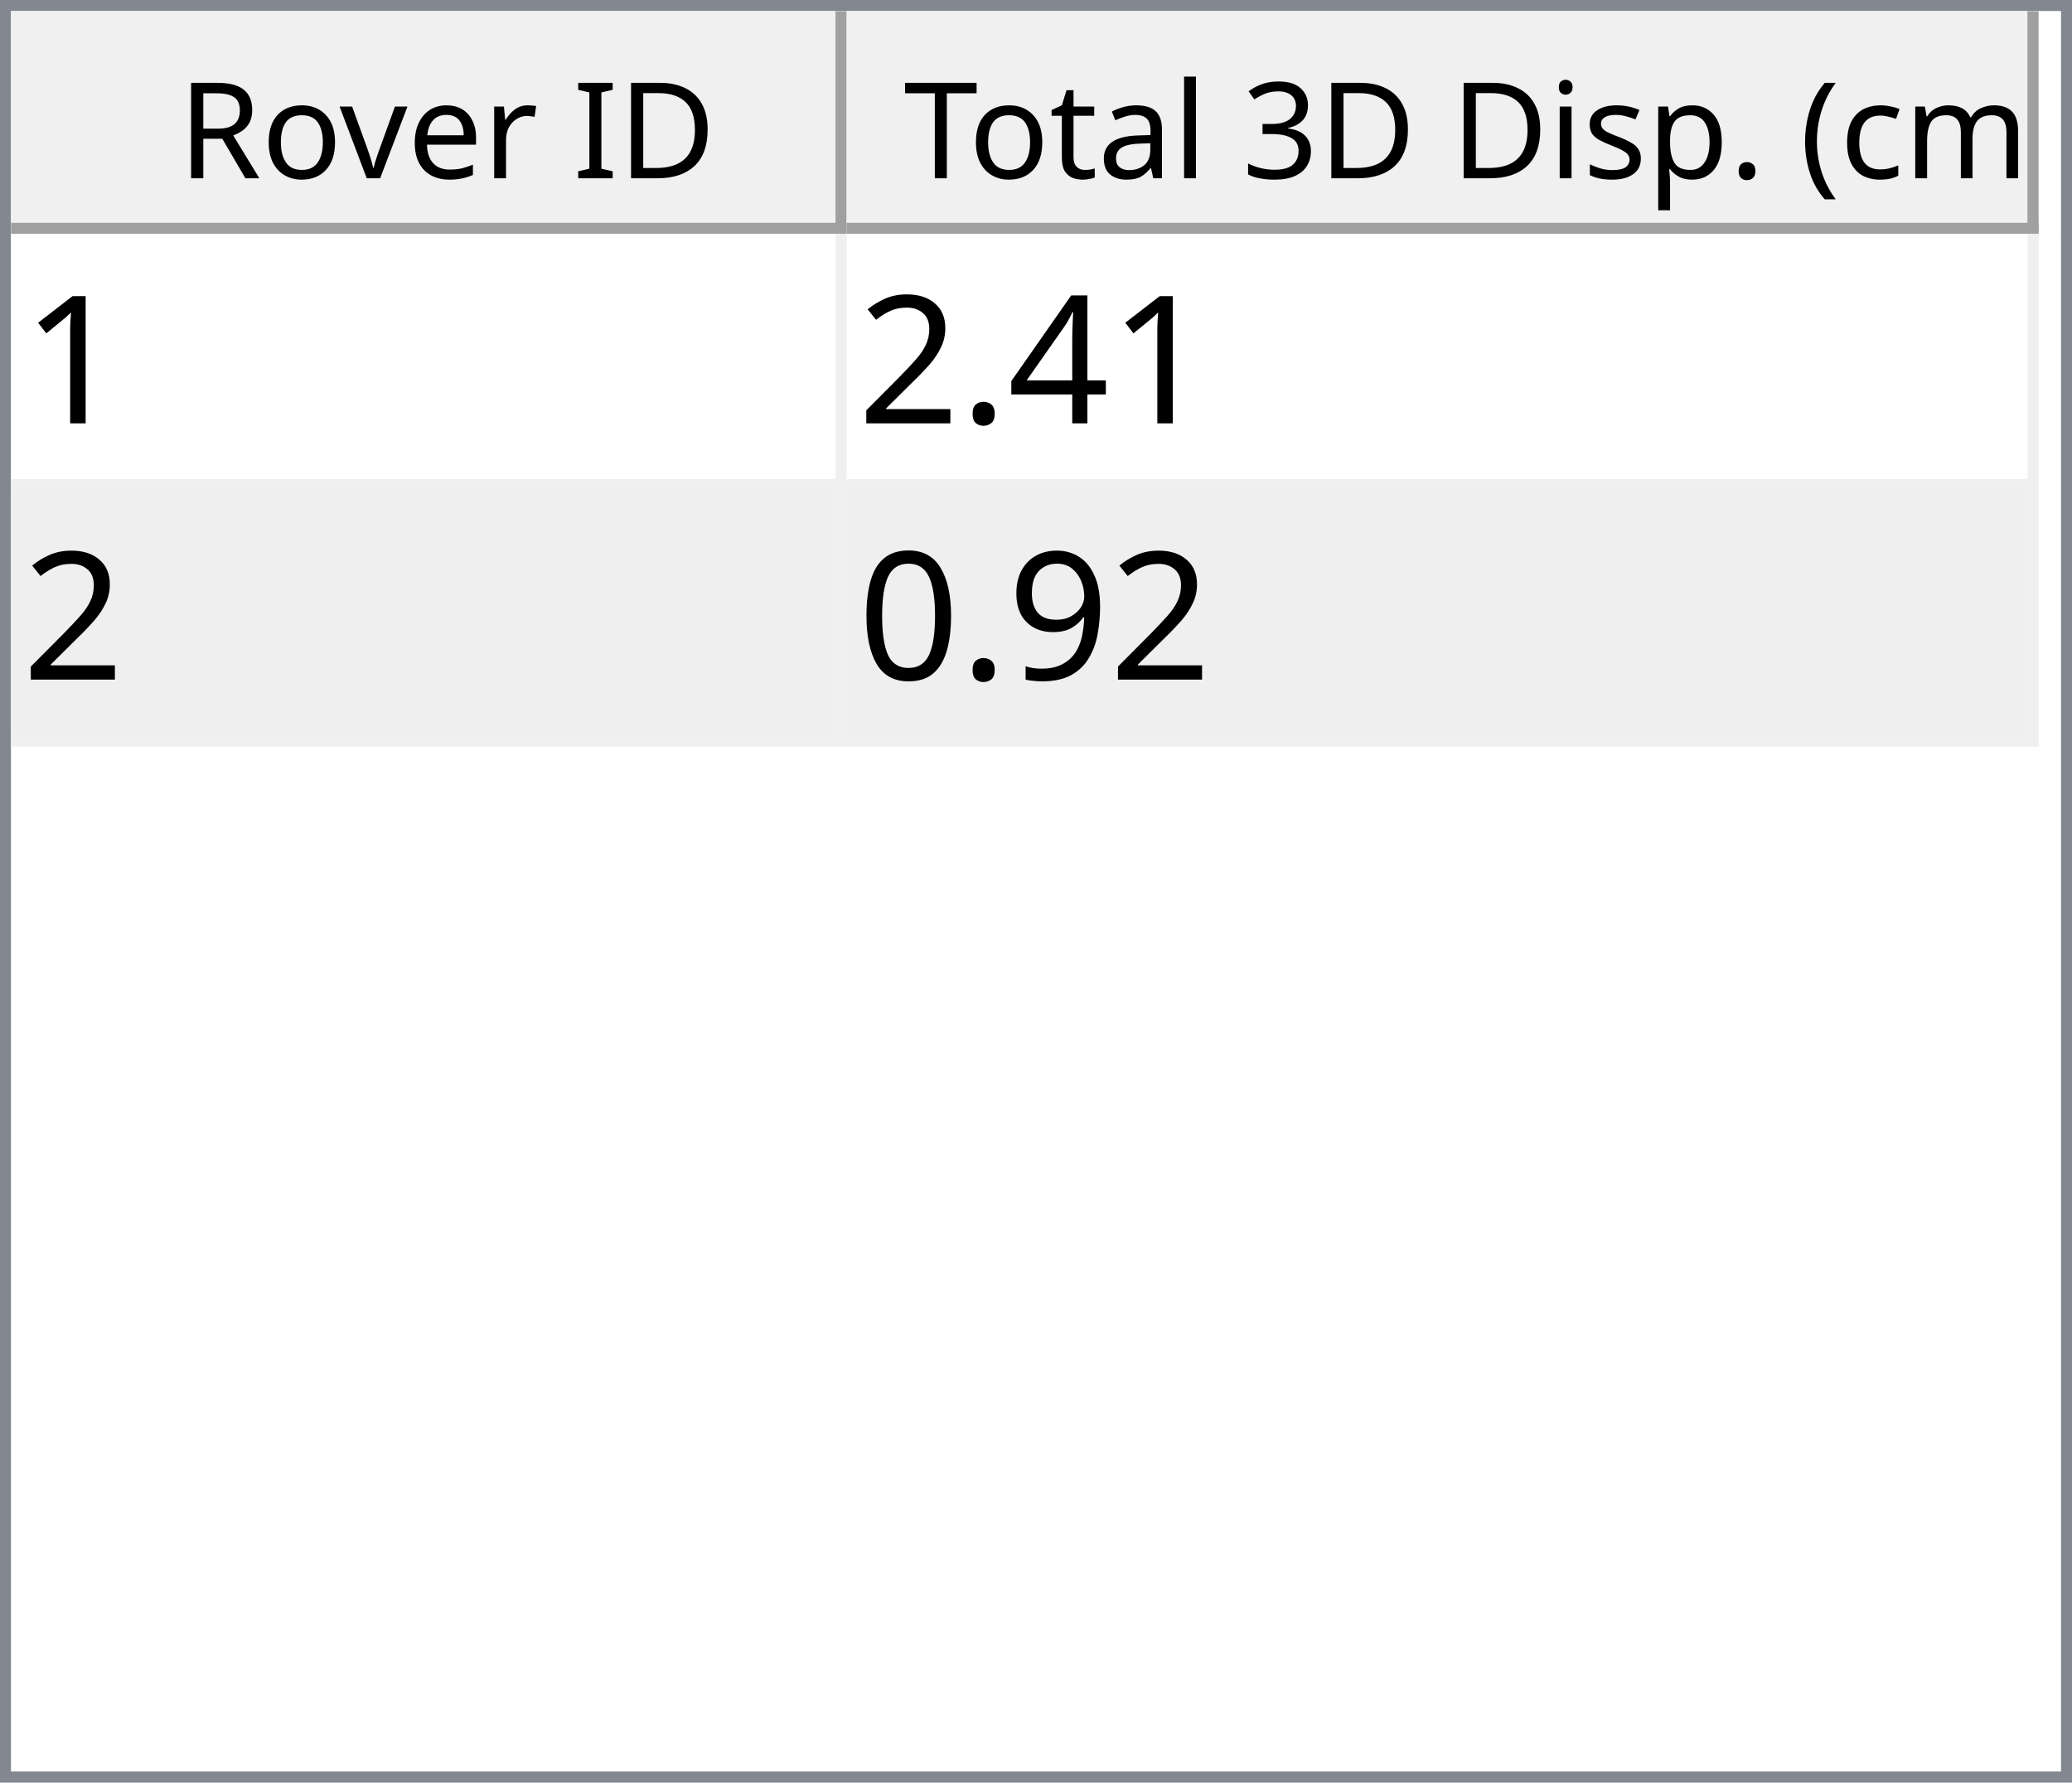
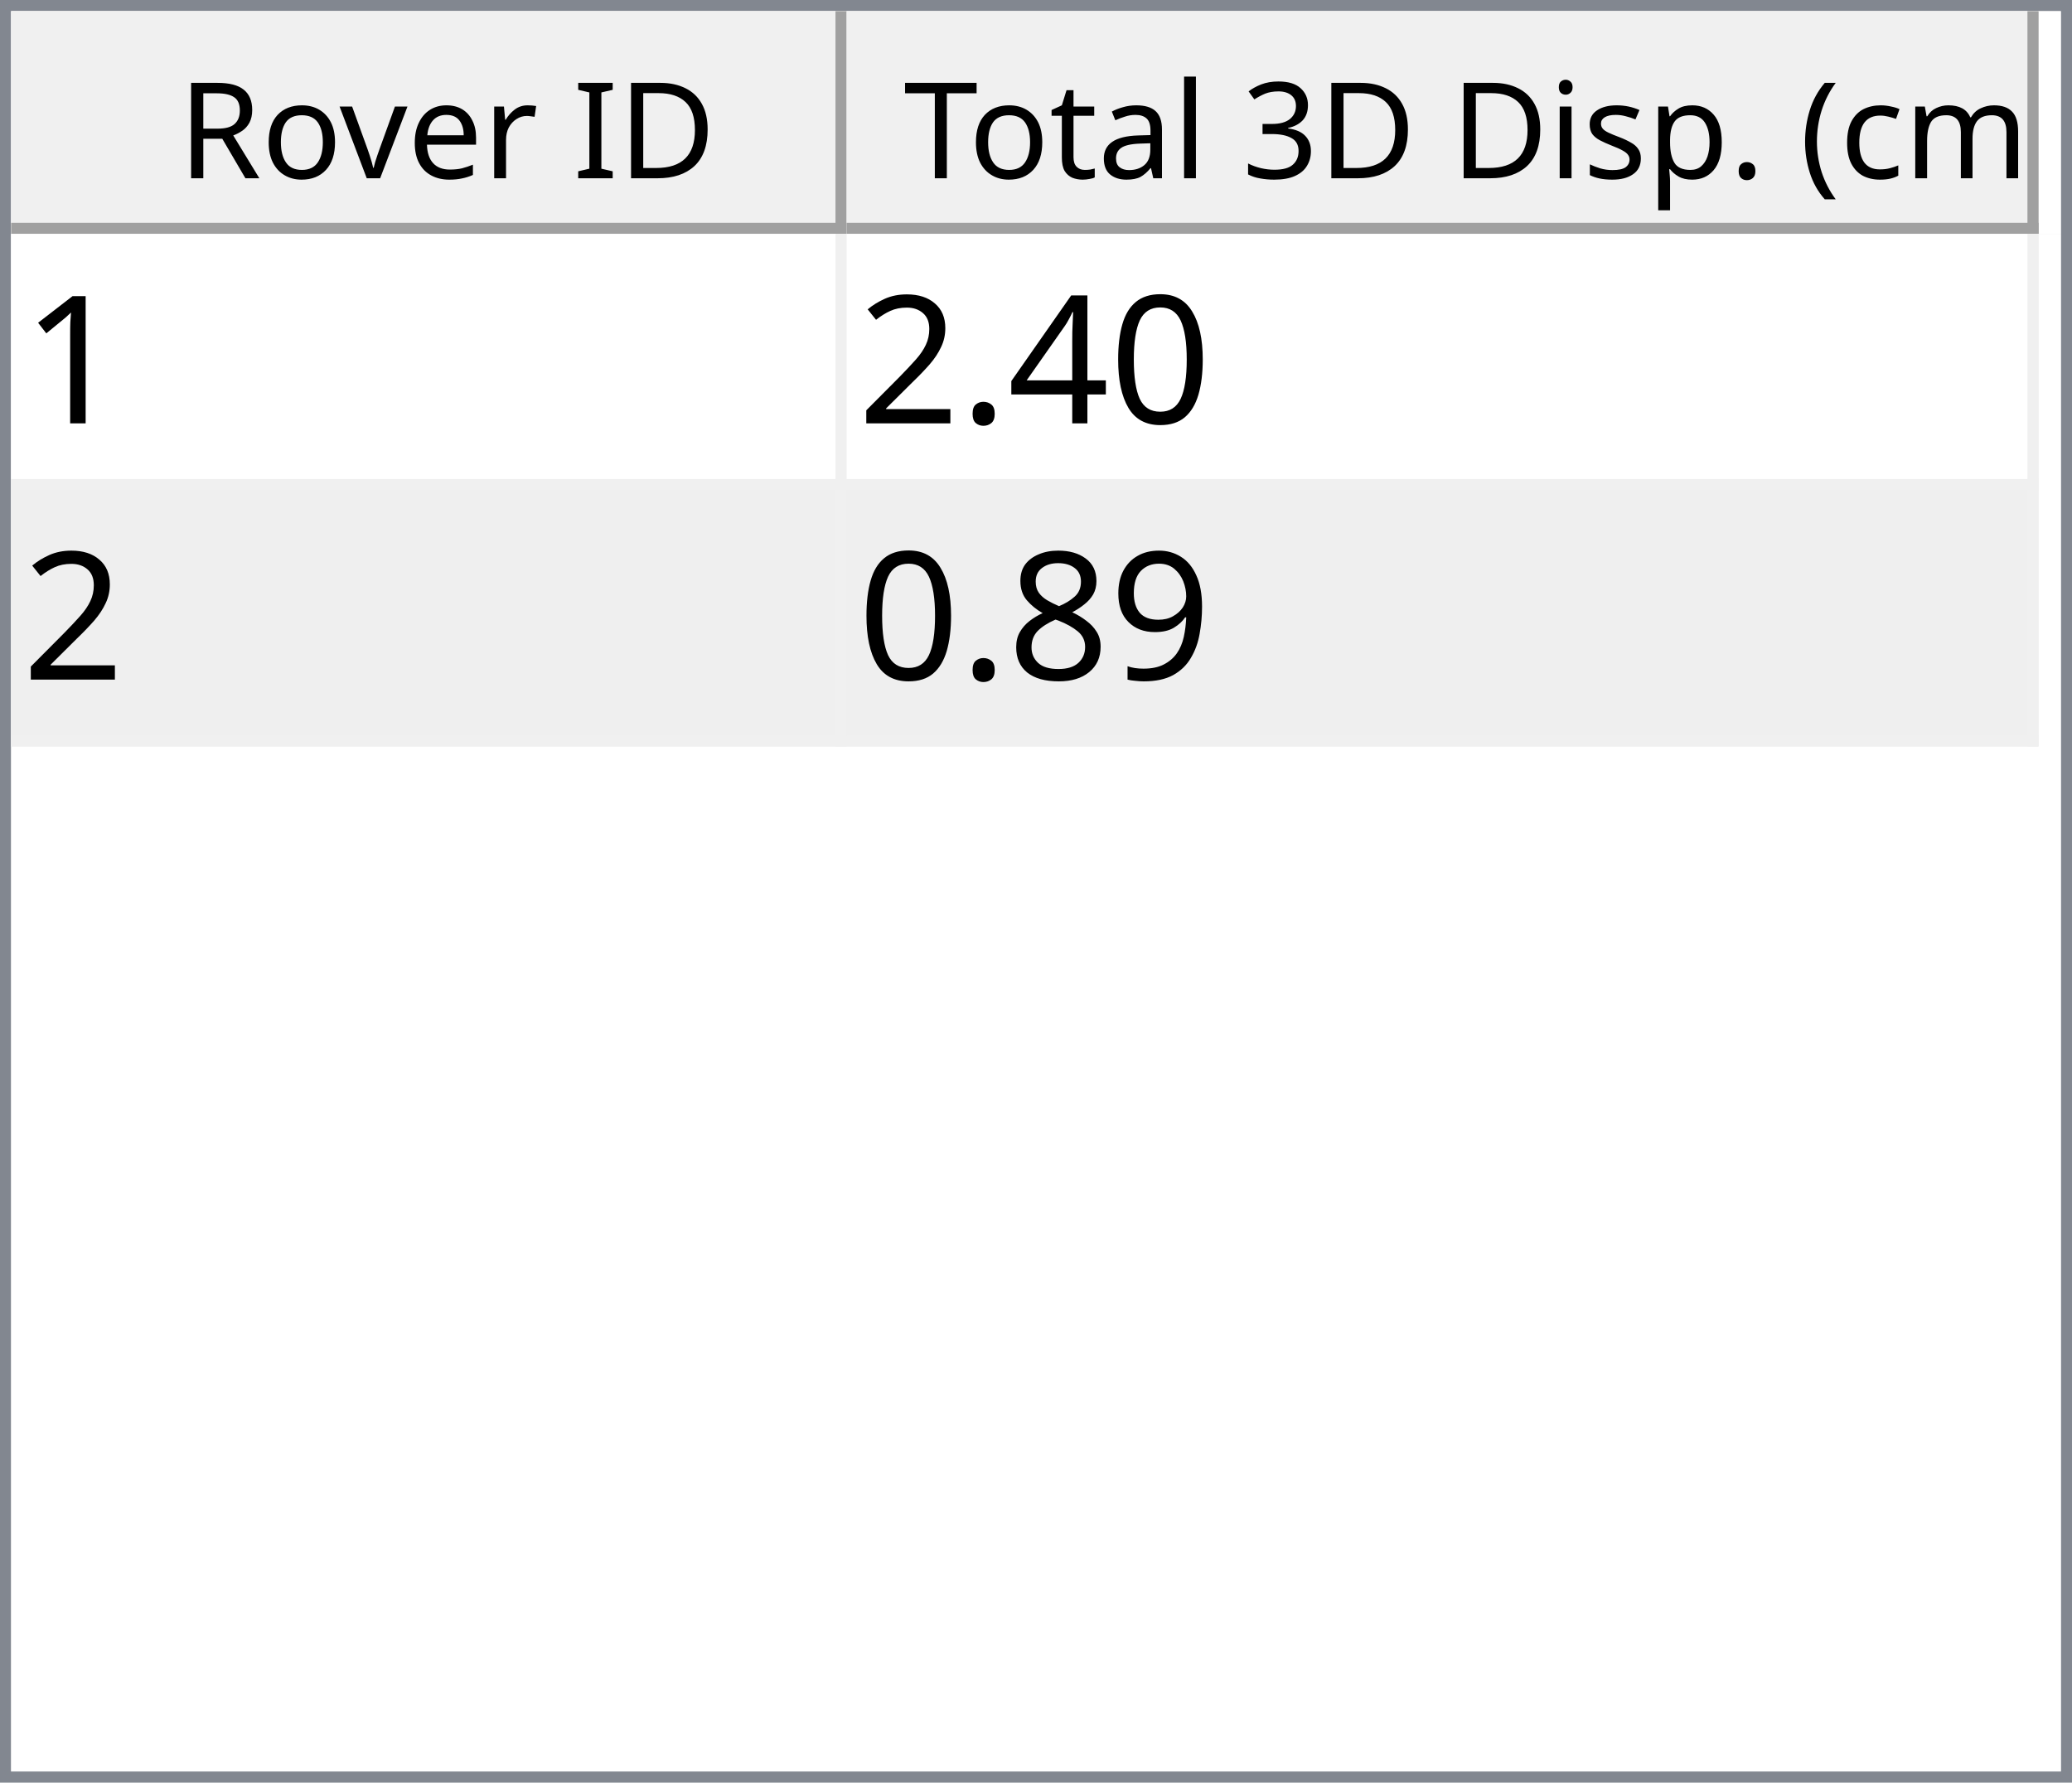
<svg xmlns="http://www.w3.org/2000/svg" style="fill-opacity:1; color-rendering:auto; color-interpolation:auto; text-rendering:auto; stroke:black; stroke-linecap:square; stroke-miterlimit:10; shape-rendering:auto; stroke-opacity:1; fill:black; stroke-dasharray:none; font-weight:normal; stroke-width:1; font-family:'Dialog'; font-style:normal; stroke-linejoin:miter; font-size:12px; stroke-dashoffset:0; image-rendering:auto;" width="186" height="160">
  <defs id="genericDefs" />
  <g>
    <defs id="defs1">
      <clipPath clipPathUnits="userSpaceOnUse" id="clipPath1">
        <path d="M0 0 L186 0 L186 160 L0 160 L0 0 Z" />
      </clipPath>
      <clipPath clipPathUnits="userSpaceOnUse" id="clipPath2">
        <path d="M0 0 L0 160 L186 160 L186 0 Z" />
      </clipPath>
      <clipPath clipPathUnits="userSpaceOnUse" id="clipPath3">
        <path d="M0 0 L0 20 L184 20 L184 0 Z" />
      </clipPath>
      <clipPath clipPathUnits="userSpaceOnUse" id="clipPath4">
        <path d="M0 0 L0 20 L75 20 L75 0 Z" />
      </clipPath>
      <clipPath clipPathUnits="userSpaceOnUse" id="clipPath5">
        <path d="M1 1 L1 19 L74 19 L74 1 Z" />
      </clipPath>
      <clipPath clipPathUnits="userSpaceOnUse" id="clipPath6">
        <path d="M0 0 L0 18 L73 18 L73 0 Z" />
      </clipPath>
      <clipPath clipPathUnits="userSpaceOnUse" id="clipPath7">
        <path d="M-0.5 -0.5 L-0.5 19.5 L74.5 19.5 L74.5 -0.5 Z" />
      </clipPath>
      <clipPath clipPathUnits="userSpaceOnUse" id="clipPath8">
        <path d="M0 0 L0 20 L107 20 L107 0 Z" />
      </clipPath>
      <clipPath clipPathUnits="userSpaceOnUse" id="clipPath9">
        <path d="M1 1 L1 19 L106 19 L106 1 Z" />
      </clipPath>
      <clipPath clipPathUnits="userSpaceOnUse" id="clipPath10">
        <path d="M0 0 L0 18 L105 18 L105 0 Z" />
      </clipPath>
      <clipPath clipPathUnits="userSpaceOnUse" id="clipPath11">
        <path d="M-0.5 -0.5 L-0.5 19.5 L106.5 19.5 L106.5 -0.5 Z" />
      </clipPath>
      <clipPath clipPathUnits="userSpaceOnUse" id="clipPath12">
        <path d="M0 0 L0 138 L184 138 L184 0 Z" />
      </clipPath>
      <clipPath clipPathUnits="userSpaceOnUse" id="clipPath13">
        <path d="M0 0 L0 46 L182 46 L182 0 Z" />
      </clipPath>
      <clipPath clipPathUnits="userSpaceOnUse" id="clipPath14">
        <path d="M-0.5 -0.5 L-0.5 45.5 L181.5 45.5 L181.5 -0.5 Z" />
      </clipPath>
      <clipPath clipPathUnits="userSpaceOnUse" id="clipPath15">
        <path d="M0 0 L0 22 L74 22 L74 0 Z" />
      </clipPath>
      <clipPath clipPathUnits="userSpaceOnUse" id="clipPath16">
        <path d="M0 0 L0 22 L106 22 L106 0 Z" />
      </clipPath>
      <font horiz-adv-x="64.551" id="font1">
        <font-face ascent="107.91" descent="25.098" units-per-em="100" style="font-style:normal; font-family:Segoe UI; font-weight:normal;" />
        <missing-glyph horiz-adv-x="64.551" d="M8.109 0 L8.109 68.266 L56.453 68.266 L56.453 0 L8.109 0 ZM15.328 7.234 L49.219 7.234 L49.219 61.031 L15.328 61.031 L15.328 7.234 Z" />
        <glyph unicode="D" horiz-adv-x="70.117" d="M9.188 0 L9.188 70.016 L28.516 70.016 Q65.531 70.016 65.531 35.891 Q65.531 19.672 55.25 9.836 Q44.969 0 27.734 0 L9.188 0 ZM17.391 62.594 L17.391 7.422 L27.828 7.422 Q41.609 7.422 49.273 14.797 Q56.938 22.172 56.938 35.688 Q56.938 62.594 28.328 62.594 L17.391 62.594 Z" />
        <glyph unicode="I" horiz-adv-x="26.611" d="M17.391 0 L9.188 0 L9.188 70.016 L17.391 70.016 L17.391 0 Z" />
        <glyph unicode=" " horiz-adv-x="27.393" d="" />
        <glyph unicode="r" horiz-adv-x="34.766" d="M34.188 41.891 Q32.078 43.5 28.125 43.5 Q23 43.5 19.555 38.672 Q16.109 33.844 16.109 25.484 L16.109 0 L8.109 0 L8.109 50 L16.109 50 L16.109 39.703 L16.312 39.703 Q18.016 44.969 21.531 47.922 Q25.047 50.875 29.391 50.875 Q32.516 50.875 34.188 50.203 L34.188 41.891 Z" />
        <glyph unicode="e" horiz-adv-x="52.295" d="M48.297 23 L12.984 23 Q13.188 14.656 17.484 10.109 Q21.781 5.562 29.297 5.562 Q37.75 5.562 44.828 11.141 L44.828 3.609 Q38.234 -1.172 27.391 -1.172 Q16.797 -1.172 10.742 5.641 Q4.688 12.453 4.688 24.812 Q4.688 36.469 11.305 43.82 Q17.922 51.172 27.734 51.172 Q37.547 51.172 42.922 44.828 Q48.297 38.484 48.297 27.203 L48.297 23 ZM40.094 29.781 Q40.047 36.719 36.75 40.578 Q33.453 44.438 27.594 44.438 Q21.922 44.438 17.969 40.383 Q14.016 36.328 13.094 29.781 L40.094 29.781 Z" />
        <glyph unicode="v" horiz-adv-x="47.9" d="M47.406 50 L27.484 0 L19.625 0 L0.688 50 L9.469 50 L22.172 13.672 Q23.578 9.672 23.922 6.688 L24.125 6.688 Q24.609 10.453 25.688 13.484 L38.969 50 L47.406 50 Z" />
        <glyph unicode="o" horiz-adv-x="58.594" d="M29 -1.172 Q17.922 -1.172 11.305 5.836 Q4.688 12.844 4.688 24.422 Q4.688 37.016 11.57 44.094 Q18.453 51.172 30.172 51.172 Q41.359 51.172 47.633 44.289 Q53.906 37.406 53.906 25.203 Q53.906 13.234 47.141 6.031 Q40.375 -1.172 29 -1.172 ZM29.594 44.438 Q21.875 44.438 17.383 39.188 Q12.891 33.938 12.891 24.703 Q12.891 15.828 17.43 10.695 Q21.969 5.562 29.594 5.562 Q37.359 5.562 41.531 10.594 Q45.703 15.625 45.703 24.906 Q45.703 34.281 41.531 39.359 Q37.359 44.438 29.594 44.438 Z" />
        <glyph unicode="R" horiz-adv-x="59.814" d="M59.375 0 L49.609 0 L37.891 19.625 Q36.281 22.359 34.766 24.289 Q33.25 26.219 31.664 27.438 Q30.078 28.656 28.25 29.219 Q26.422 29.781 24.125 29.781 L17.391 29.781 L17.391 0 L9.188 0 L9.188 70.016 L30.078 70.016 Q34.672 70.016 38.555 68.867 Q42.438 67.719 45.289 65.375 Q48.141 63.031 49.758 59.547 Q51.375 56.062 51.375 51.375 Q51.375 47.703 50.273 44.656 Q49.172 41.609 47.148 39.211 Q45.125 36.812 42.266 35.133 Q39.406 33.453 35.844 32.516 L35.844 32.328 Q37.594 31.547 38.891 30.547 Q40.188 29.547 41.359 28.18 Q42.531 26.812 43.68 25.078 Q44.828 23.344 46.234 21.047 L59.375 0 ZM17.391 62.594 L17.391 37.203 L28.516 37.203 Q31.594 37.203 34.203 38.133 Q36.812 39.062 38.719 40.797 Q40.625 42.531 41.703 45.047 Q42.781 47.562 42.781 50.688 Q42.781 56.297 39.141 59.445 Q35.5 62.594 28.609 62.594 L17.391 62.594 Z" />
        <glyph unicode=")" horiz-adv-x="30.176" d="M8.297 -15.922 L1.172 -15.922 Q16.406 2.344 16.406 26.812 Q16.406 51.469 1.078 70.016 L8.297 70.016 Q23.531 52.156 23.531 26.703 Q23.531 1.375 8.297 -15.922 Z" />
        <glyph unicode="m" horiz-adv-x="86.133" d="M79.109 0 L71.094 0 L71.094 28.719 Q71.094 37.016 68.531 40.727 Q65.969 44.438 59.906 44.438 Q54.781 44.438 51.195 39.75 Q47.609 35.062 47.609 28.516 L47.609 0 L39.594 0 L39.594 29.688 Q39.594 44.438 28.219 44.438 Q22.953 44.438 19.531 40.016 Q16.109 35.594 16.109 28.516 L16.109 0 L8.109 0 L8.109 50 L16.109 50 L16.109 42.094 L16.312 42.094 Q21.625 51.172 31.844 51.172 Q36.969 51.172 40.773 48.312 Q44.578 45.453 46 40.828 Q51.562 51.172 62.594 51.172 Q79.109 51.172 79.109 30.812 L79.109 0 Z" />
        <glyph unicode="c" horiz-adv-x="46.191" d="M42.188 2.297 Q36.422 -1.172 28.516 -1.172 Q17.828 -1.172 11.258 5.789 Q4.688 12.75 4.688 23.828 Q4.688 36.188 11.766 43.68 Q18.844 51.172 30.672 51.172 Q37.25 51.172 42.281 48.734 L42.281 40.531 Q36.719 44.438 30.375 44.438 Q22.703 44.438 17.797 38.945 Q12.891 33.453 12.891 24.516 Q12.891 15.719 17.508 10.641 Q22.125 5.562 29.891 5.562 Q36.422 5.562 42.188 9.906 L42.188 2.297 Z" />
        <glyph unicode="(" horiz-adv-x="30.176" d="M29.109 -15.922 L21.969 -15.922 Q6.844 1.375 6.844 26.703 Q6.844 52.156 21.969 70.016 L29.203 70.016 Q13.875 51.469 13.875 26.812 Q13.875 2.344 29.109 -15.922 Z" />
        <glyph unicode="." horiz-adv-x="21.68" d="M10.891 -1.078 Q8.641 -1.078 7.055 0.539 Q5.469 2.156 5.469 4.391 Q5.469 6.641 7.055 8.273 Q8.641 9.906 10.891 9.906 Q13.188 9.906 14.797 8.273 Q16.406 6.641 16.406 4.391 Q16.406 2.156 14.797 0.539 Q13.188 -1.078 10.891 -1.078 Z" />
        <glyph unicode="p" horiz-adv-x="58.789" d="M16.312 7.234 L16.109 7.234 L16.109 -23 L8.109 -23 L8.109 50 L16.109 50 L16.109 41.219 L16.312 41.219 Q22.219 51.172 33.594 51.172 Q43.266 51.172 48.688 44.461 Q54.109 37.75 54.109 26.469 Q54.109 13.922 48 6.375 Q41.891 -1.172 31.297 -1.172 Q21.578 -1.172 16.312 7.234 ZM16.109 27.391 L16.109 20.406 Q16.109 14.203 20.141 9.883 Q24.172 5.562 30.375 5.562 Q37.641 5.562 41.773 11.133 Q45.906 16.703 45.906 26.609 Q45.906 34.969 42.047 39.703 Q38.188 44.438 31.594 44.438 Q24.609 44.438 20.359 39.578 Q16.109 34.719 16.109 27.391 Z" />
        <glyph unicode="s" horiz-adv-x="42.432" d="M5.078 1.812 L5.078 10.406 Q11.625 5.562 19.484 5.562 Q30.031 5.562 30.031 12.594 Q30.031 14.594 29.125 15.992 Q28.219 17.391 26.68 18.461 Q25.141 19.531 23.07 20.383 Q21 21.234 18.609 22.172 Q15.281 23.484 12.766 24.828 Q10.25 26.172 8.57 27.859 Q6.891 29.547 6.031 31.695 Q5.172 33.844 5.172 36.719 Q5.172 40.234 6.789 42.945 Q8.406 45.656 11.086 47.484 Q13.766 49.312 17.211 50.242 Q20.656 51.172 24.312 51.172 Q30.812 51.172 35.938 48.922 L35.938 40.828 Q30.422 44.438 23.25 44.438 Q21 44.438 19.195 43.922 Q17.391 43.406 16.094 42.477 Q14.797 41.547 14.086 40.258 Q13.375 38.969 13.375 37.406 Q13.375 35.453 14.086 34.133 Q14.797 32.812 16.164 31.789 Q17.531 30.766 19.484 29.938 Q21.438 29.109 23.922 28.125 Q27.25 26.859 29.883 25.516 Q32.516 24.172 34.375 22.484 Q36.234 20.797 37.234 18.602 Q38.234 16.406 38.234 13.375 Q38.234 9.672 36.602 6.938 Q34.969 4.203 32.234 2.398 Q29.5 0.594 25.93 -0.289 Q22.359 -1.172 18.453 -1.172 Q10.75 -1.172 5.078 1.812 Z" />
        <glyph unicode="i" horiz-adv-x="24.219" d="M12.203 62.703 Q10.062 62.703 8.547 64.164 Q7.031 65.625 7.031 67.875 Q7.031 70.125 8.547 71.609 Q10.062 73.094 12.203 73.094 Q14.406 73.094 15.945 71.609 Q17.484 70.125 17.484 67.875 Q17.484 65.719 15.945 64.211 Q14.406 62.703 12.203 62.703 ZM16.109 0 L8.109 0 L8.109 50 L16.109 50 L16.109 0 Z" />
        <glyph unicode="3" horiz-adv-x="53.906" d="M46.531 19.828 Q46.531 15.094 44.75 11.211 Q42.969 7.328 39.719 4.57 Q36.469 1.812 31.93 0.297 Q27.391 -1.219 21.922 -1.219 Q11.922 -1.219 6 2.594 L6 11.188 Q13.094 5.609 22.219 5.609 Q25.875 5.609 28.828 6.539 Q31.781 7.469 33.906 9.227 Q36.031 10.984 37.18 13.477 Q38.328 15.969 38.328 19.094 Q38.328 32.812 18.797 32.812 L12.984 32.812 L12.984 39.594 L18.5 39.594 Q35.797 39.594 35.797 52.484 Q35.797 64.406 22.609 64.406 Q15.188 64.406 8.688 59.422 L8.688 67.188 Q15.375 71.188 24.609 71.188 Q29 71.188 32.57 69.969 Q36.141 68.75 38.68 66.555 Q41.219 64.359 42.609 61.281 Q44 58.203 44 54.5 Q44 40.672 30.031 36.719 L30.031 36.531 Q33.594 36.141 36.625 34.797 Q39.656 33.453 41.852 31.305 Q44.047 29.156 45.289 26.25 Q46.531 23.344 46.531 19.828 Z" />
        <glyph unicode="l" horiz-adv-x="24.219" d="M16.109 0 L8.109 0 L8.109 74.031 L16.109 74.031 L16.109 0 Z" />
        <glyph unicode="a" horiz-adv-x="50.879" d="M43.891 0 L35.891 0 L35.891 7.812 L35.688 7.812 Q30.469 -1.172 20.312 -1.172 Q12.844 -1.172 8.617 2.781 Q4.391 6.734 4.391 13.281 Q4.391 27.297 20.906 29.594 L35.891 31.688 Q35.891 44.438 25.594 44.438 Q16.547 44.438 9.281 38.281 L9.281 46.484 Q16.656 51.172 26.266 51.172 Q43.891 51.172 43.891 32.516 L43.891 0 ZM35.891 25.297 L23.828 23.641 Q18.266 22.859 15.43 20.875 Q12.594 18.891 12.594 13.875 Q12.594 10.203 15.211 7.883 Q17.828 5.562 22.172 5.562 Q28.125 5.562 32.008 9.742 Q35.891 13.922 35.891 20.312 L35.891 25.297 Z" />
        <glyph unicode="t" horiz-adv-x="33.887" d="M31.297 0.484 Q28.469 -1.078 23.828 -1.078 Q10.688 -1.078 10.688 13.578 L10.688 43.172 L2.094 43.172 L2.094 50 L10.688 50 L10.688 62.203 L18.703 64.797 L18.703 50 L31.297 50 L31.297 43.172 L18.703 43.172 L18.703 14.984 Q18.703 9.969 20.414 7.82 Q22.125 5.672 26.078 5.672 Q29.109 5.672 31.297 7.328 L31.297 0.484 Z" />
        <glyph unicode="T" horiz-adv-x="52.393" d="M50.594 62.594 L30.375 62.594 L30.375 0 L22.172 0 L22.172 62.594 L2 62.594 L2 70.016 L50.594 70.016 L50.594 62.594 Z" />
      </font>
      <font horiz-adv-x="75.0" id="font2">
        <font-face ascent="100.537" descent="21.973" units-per-em="100" style="font-style:normal; font-family:sans-serif; font-weight:normal;" />
        <missing-glyph horiz-adv-x="75.0" d="M12.5 0 L12.5 62.5 L62.5 62.5 L62.5 0 L12.5 0 ZM14.062 1.562 L60.938 1.562 L60.938 60.938 L14.062 60.938 L14.062 1.562 Z" />
        <glyph unicode="1" horiz-adv-x="55.615" d="M37.25 0 L28.469 0 L28.469 56 Q25.297 52.984 20.141 49.953 Q14.984 46.922 10.891 45.406 L10.891 53.906 Q18.266 57.375 23.781 62.305 Q29.297 67.234 31.594 71.875 L37.25 71.875 L37.25 0 Z" />
+         <glyph unicode="0" horiz-adv-x="55.615" d="M4.156 35.297 Q4.156 48 6.766 55.742 Q9.375 63.484 14.523 67.68 Q19.672 71.875 27.484 71.875 Q33.25 71.875 37.594 69.555 Q41.938 67.234 44.773 62.867 Q47.609 58.5 49.219 52.227 Q50.828 45.953 50.828 35.297 Q50.828 22.703 48.242 14.969 Q45.656 7.234 40.508 3.008 Q35.359 -1.219 27.484 -1.219 Q17.141 -1.219 11.234 6.203 Q4.156 15.141 4.156 35.297 ZM13.188 35.297 Q13.188 17.672 17.312 11.836 Q21.438 6 27.484 6 Q33.547 6 37.672 11.859 Q41.797 17.719 41.797 35.297 Q41.797 52.984 37.672 58.789 Q33.547 64.594 27.391 64.594 Q21.344 64.594 17.719 59.469 Q13.188 52.938 13.188 35.297 Z" />
        <glyph unicode="4" horiz-adv-x="55.615" d="M32.328 0 L32.328 17.141 L1.266 17.141 L1.266 25.203 L33.938 71.578 L41.109 71.578 L41.109 25.203 L50.781 25.203 L50.781 17.141 L41.109 17.141 L41.109 0 L32.328 0 ZM32.328 25.203 L32.328 57.469 L9.906 25.203 L32.328 25.203 Z" />
        <glyph unicode="." horiz-adv-x="27.783" d="M9.078 0 L9.078 10.016 L19.094 10.016 L19.094 0 L9.078 0 Z" />
        <glyph unicode="2" horiz-adv-x="55.615" d="M50.344 8.453 L50.344 0 L3.031 0 Q2.938 3.172 4.047 6.109 Q5.859 10.938 9.836 15.625 Q13.812 20.312 21.344 26.469 Q33.016 36.031 37.117 41.625 Q41.219 47.219 41.219 52.203 Q41.219 57.422 37.477 61.008 Q33.734 64.594 27.734 64.594 Q21.391 64.594 17.578 60.789 Q13.766 56.984 13.719 50.25 L4.688 51.172 Q5.609 61.281 11.664 66.578 Q17.719 71.875 27.938 71.875 Q38.234 71.875 44.242 66.164 Q50.25 60.453 50.25 52 Q50.25 47.703 48.492 43.555 Q46.734 39.406 42.656 34.812 Q38.578 30.219 29.109 22.219 Q21.188 15.578 18.945 13.211 Q16.703 10.844 15.234 8.453 L50.344 8.453 Z" />
        <glyph unicode="9" horiz-adv-x="55.615" d="M5.469 16.547 L13.922 17.328 Q14.984 11.375 18.016 8.688 Q21.047 6 25.781 6 Q29.828 6 32.883 7.859 Q35.938 9.719 37.891 12.82 Q39.844 15.922 41.164 21.195 Q42.484 26.469 42.484 31.938 Q42.484 32.516 42.438 33.688 Q39.797 29.5 35.234 26.883 Q30.672 24.266 25.344 24.266 Q16.453 24.266 10.305 30.711 Q4.156 37.156 4.156 47.703 Q4.156 58.594 10.578 65.234 Q17 71.875 26.656 71.875 Q33.641 71.875 39.43 68.117 Q45.219 64.359 48.219 57.398 Q51.219 50.438 51.219 37.25 Q51.219 23.531 48.242 15.406 Q45.266 7.281 39.383 3.031 Q33.5 -1.219 25.594 -1.219 Q17.188 -1.219 11.867 3.445 Q6.547 8.109 5.469 16.547 ZM41.453 48.141 Q41.453 55.719 37.43 60.156 Q33.406 64.594 27.734 64.594 Q21.875 64.594 17.531 59.812 Q13.188 55.031 13.188 47.406 Q13.188 40.578 17.312 36.305 Q21.438 32.031 27.484 32.031 Q33.594 32.031 37.523 36.305 Q41.453 40.578 41.453 48.141 Z" />
-         <glyph unicode="0" horiz-adv-x="55.615" d="M4.156 35.297 Q4.156 48 6.766 55.742 Q9.375 63.484 14.523 67.68 Q19.672 71.875 27.484 71.875 Q33.25 71.875 37.594 69.555 Q41.938 67.234 44.773 62.867 Q47.609 58.5 49.219 52.227 Q50.828 45.953 50.828 35.297 Q50.828 22.703 48.242 14.969 Q45.656 7.234 40.508 3.008 Q35.359 -1.219 27.484 -1.219 Q17.141 -1.219 11.234 6.203 Q4.156 15.141 4.156 35.297 ZM13.188 35.297 Q13.188 17.672 17.312 11.836 Q21.438 6 27.484 6 Q33.547 6 37.672 11.859 Q41.797 17.719 41.797 35.297 Q41.797 52.984 37.672 58.789 Q33.547 64.594 27.391 64.594 Q21.344 64.594 17.719 59.469 Q13.188 52.938 13.188 35.297 Z" />
+         <glyph unicode="8" horiz-adv-x="55.615" d="M17.672 38.812 Q12.203 40.828 9.57 44.539 Q6.938 48.25 6.938 53.422 Q6.938 61.234 12.555 66.555 Q18.172 71.875 27.484 71.875 Q36.859 71.875 42.578 66.43 Q48.297 60.984 48.297 53.172 Q48.297 48.188 45.68 44.508 Q43.062 40.828 37.75 38.812 Q44.344 36.672 47.781 31.883 Q51.219 27.094 51.219 20.453 Q51.219 11.281 44.727 5.031 Q38.234 -1.219 27.641 -1.219 Q17.047 -1.219 10.547 5.055 Q4.047 11.328 4.047 20.703 Q4.047 27.688 7.594 32.398 Q11.141 37.109 17.672 38.812 ZM15.922 53.719 Q15.922 48.641 19.195 45.414 Q22.469 42.188 27.688 42.188 Q32.766 42.188 36.016 45.383 Q39.266 48.578 39.266 53.219 Q39.266 58.062 35.914 61.359 Q32.562 64.656 27.594 64.656 Q22.562 64.656 19.242 61.43 Q15.922 58.203 15.922 53.719 ZM13.094 20.656 Q13.094 16.891 14.875 13.375 Q16.656 9.859 20.172 7.93 Q23.688 6 27.734 6 Q34.031 6 38.133 10.055 Q42.234 14.109 42.234 20.359 Q42.234 26.703 38.016 30.859 Q33.797 35.016 27.438 35.016 Q21.234 35.016 17.164 30.914 Q13.094 26.812 13.094 20.656 Z" />
      </font>
    </defs>
    <g style="fill:white; stroke:white;">
      <rect x="0" y="0" width="186" style="clip-path:url(#clipPath1); stroke:none;" height="160" />
    </g>
    <g style="fill:white; text-rendering:optimizeSpeed; color-rendering:optimizeSpeed; image-rendering:optimizeSpeed; shape-rendering:crispEdges; stroke:white; color-interpolation:sRGB;">
      <rect x="0" width="186" height="160" y="0" style="stroke:none;" />
      <path style="stroke:none;" d="M0 160 L186 160 L186 0 L0 0 Z" />
    </g>
    <g style="fill:rgb(240,240,240); font-family:'Segoe UI'; stroke:rgb(240,240,240);">
      <rect x="0" y="0" width="186" style="clip-path:url(#clipPath2); stroke:none;" height="160" />
    </g>
    <g style="fill:rgb(130,135,144); font-family:'Segoe UI'; stroke:rgb(130,135,144);">
      <path d="M0 0 L186 0 L186 160 L0 160 L0 0 ZM1 1 L185 1 L185 159 L1 159 L1 1 Z" style="fill-rule:evenodd; clip-path:url(#clipPath2); stroke:none;" />
    </g>
    <g style="fill:white; font-family:'Segoe UI'; stroke:white;" transform="translate(1,1)">
      <rect x="0" y="0" width="184" style="clip-path:url(#clipPath3); stroke:none;" height="20" />
    </g>
    <g style="fill:rgb(240,240,240); font-family:'Segoe UI'; stroke:rgb(240,240,240);" transform="translate(1,1)">
      <rect x="0" y="0" width="75" style="clip-path:url(#clipPath4); stroke:none;" height="20" />
    </g>
    <g style="font-family:'Segoe UI';" transform="translate(2,2)">
      <text x="14" xml:space="preserve" y="14" style="clip-path:url(#clipPath6); stroke:none;">Rover ID</text>
    </g>
    <g style="fill:rgb(160,160,160); font-family:'Segoe UI'; stroke:rgb(160,160,160); stroke-linejoin:bevel;" transform="translate(1.5,1.5)">
      <line x1="74" x2="74" y1="0" style="fill:none; clip-path:url(#clipPath7);" y2="19" />
    </g>
    <g style="fill:rgb(160,160,160); font-family:'Segoe UI'; stroke:rgb(160,160,160); stroke-linejoin:bevel;" transform="matrix(1,0,0,1,1,1) translate(0.5,0.5)">
      <line x1="0" x2="74" y1="19" style="fill:none; clip-path:url(#clipPath7);" y2="19" />
    </g>
    <g style="fill:rgb(240,240,240); font-family:'Segoe UI'; stroke:rgb(240,240,240);" transform="translate(76,1)">
      <rect x="0" y="0" width="107" style="clip-path:url(#clipPath8); stroke:none;" height="20" />
    </g>
    <g style="font-family:'Segoe UI';" transform="translate(77,2)">
      <text x="1" xml:space="preserve" y="14" style="clip-path:url(#clipPath10); stroke:none;"> Total 3D Disp. (cm)</text>
    </g>
    <g style="fill:rgb(160,160,160); font-family:'Segoe UI'; stroke:rgb(160,160,160); stroke-linejoin:bevel;" transform="translate(76.5,1.5)">
      <line x1="106" x2="106" y1="0" style="fill:none; clip-path:url(#clipPath11);" y2="19" />
    </g>
    <g style="fill:rgb(160,160,160); font-family:'Segoe UI'; stroke:rgb(160,160,160); stroke-linejoin:bevel;" transform="matrix(1,0,0,1,76,1) translate(0.5,0.5)">
      <line x1="0" x2="106" y1="19" style="fill:none; clip-path:url(#clipPath11);" y2="19" />
    </g>
    <g style="fill:white; font-family:'Segoe UI'; stroke:white;" transform="translate(1,21)">
      <rect x="0" y="0" width="184" style="clip-path:url(#clipPath12); stroke:none;" height="138" />
    </g>
    <g style="fill:rgb(240,240,240); font-size:16px; font-family:sans-serif; stroke:rgb(240,240,240);" transform="translate(1,21)">
      <rect x="0" y="0" width="182" style="clip-path:url(#clipPath13); stroke:none;" height="46" />
      <line transform="translate(0.5,0.5)" x1="0" x2="181" y1="22" style="clip-path:url(#clipPath14); fill:none; stroke-linejoin:bevel;" y2="22" />
    </g>
    <g transform="matrix(1,0,0,1,1,21) translate(0.5,0.5)" style="fill:rgb(240,240,240); font-size:16px; font-family:sans-serif; stroke:rgb(240,240,240); stroke-linejoin:bevel;">
      <line x1="0" x2="181" y1="45" style="fill:none; clip-path:url(#clipPath14);" y2="45" />
    </g>
    <g transform="matrix(1,0,0,1,1,21) translate(0.5,0.5)" style="fill:rgb(240,240,240); font-size:16px; font-family:sans-serif; stroke:rgb(240,240,240); stroke-linejoin:bevel;">
      <line x1="74" x2="74" y1="0" style="fill:none; clip-path:url(#clipPath14);" y2="45" />
    </g>
    <g transform="matrix(1,0,0,1,1,21) translate(0.5,0.5)" style="fill:rgb(240,240,240); font-size:16px; font-family:sans-serif; stroke:rgb(240,240,240); stroke-linejoin:bevel;">
      <line x1="181" x2="181" y1="0" style="fill:none; clip-path:url(#clipPath14);" y2="45" />
    </g>
    <g style="fill:white; font-size:16px; font-family:sans-serif; stroke:white;" transform="matrix(1,0,0,1,1,21)">
      <rect x="0" y="0" width="74" style="clip-path:url(#clipPath15); stroke:none;" height="22" />
      <text x="1" y="17" style="fill:black; clip-path:url(#clipPath15); stroke:none;" xml:space="preserve">1</text>
    </g>
    <g style="fill:white; font-size:16px; font-family:sans-serif; stroke:white;" transform="matrix(1,0,0,1,1,21) translate(75,0)">
      <rect x="0" y="0" width="106" style="clip-path:url(#clipPath16); stroke:none;" height="22" />
-       <text x="1" y="17" style="fill:black; clip-path:url(#clipPath16); stroke:none;" xml:space="preserve">2.41</text>
+       <text x="1" y="17" style="fill:black; clip-path:url(#clipPath16); stroke:none;" xml:space="preserve">2.40</text>
    </g>
    <g style="fill:rgb(239,239,239); font-size:16px; font-family:sans-serif; stroke:rgb(239,239,239);" transform="matrix(1,0,0,1,1,21) translate(0,23)">
      <rect x="0" y="0" width="74" style="clip-path:url(#clipPath15); stroke:none;" height="22" />
      <text x="1" y="17" style="fill:black; clip-path:url(#clipPath15); stroke:none;" xml:space="preserve">2</text>
    </g>
    <g style="fill:rgb(239,239,239); font-size:16px; font-family:sans-serif; stroke:rgb(239,239,239);" transform="matrix(1,0,0,1,1,21) translate(75,23)">
      <rect x="0" y="0" width="106" style="clip-path:url(#clipPath16); stroke:none;" height="22" />
-       <text x="1" y="17" style="fill:black; clip-path:url(#clipPath16); stroke:none;" xml:space="preserve">0.92</text>
+       <text x="1" y="17" style="fill:black; clip-path:url(#clipPath16); stroke:none;" xml:space="preserve">0.89</text>
    </g>
  </g>
</svg>
